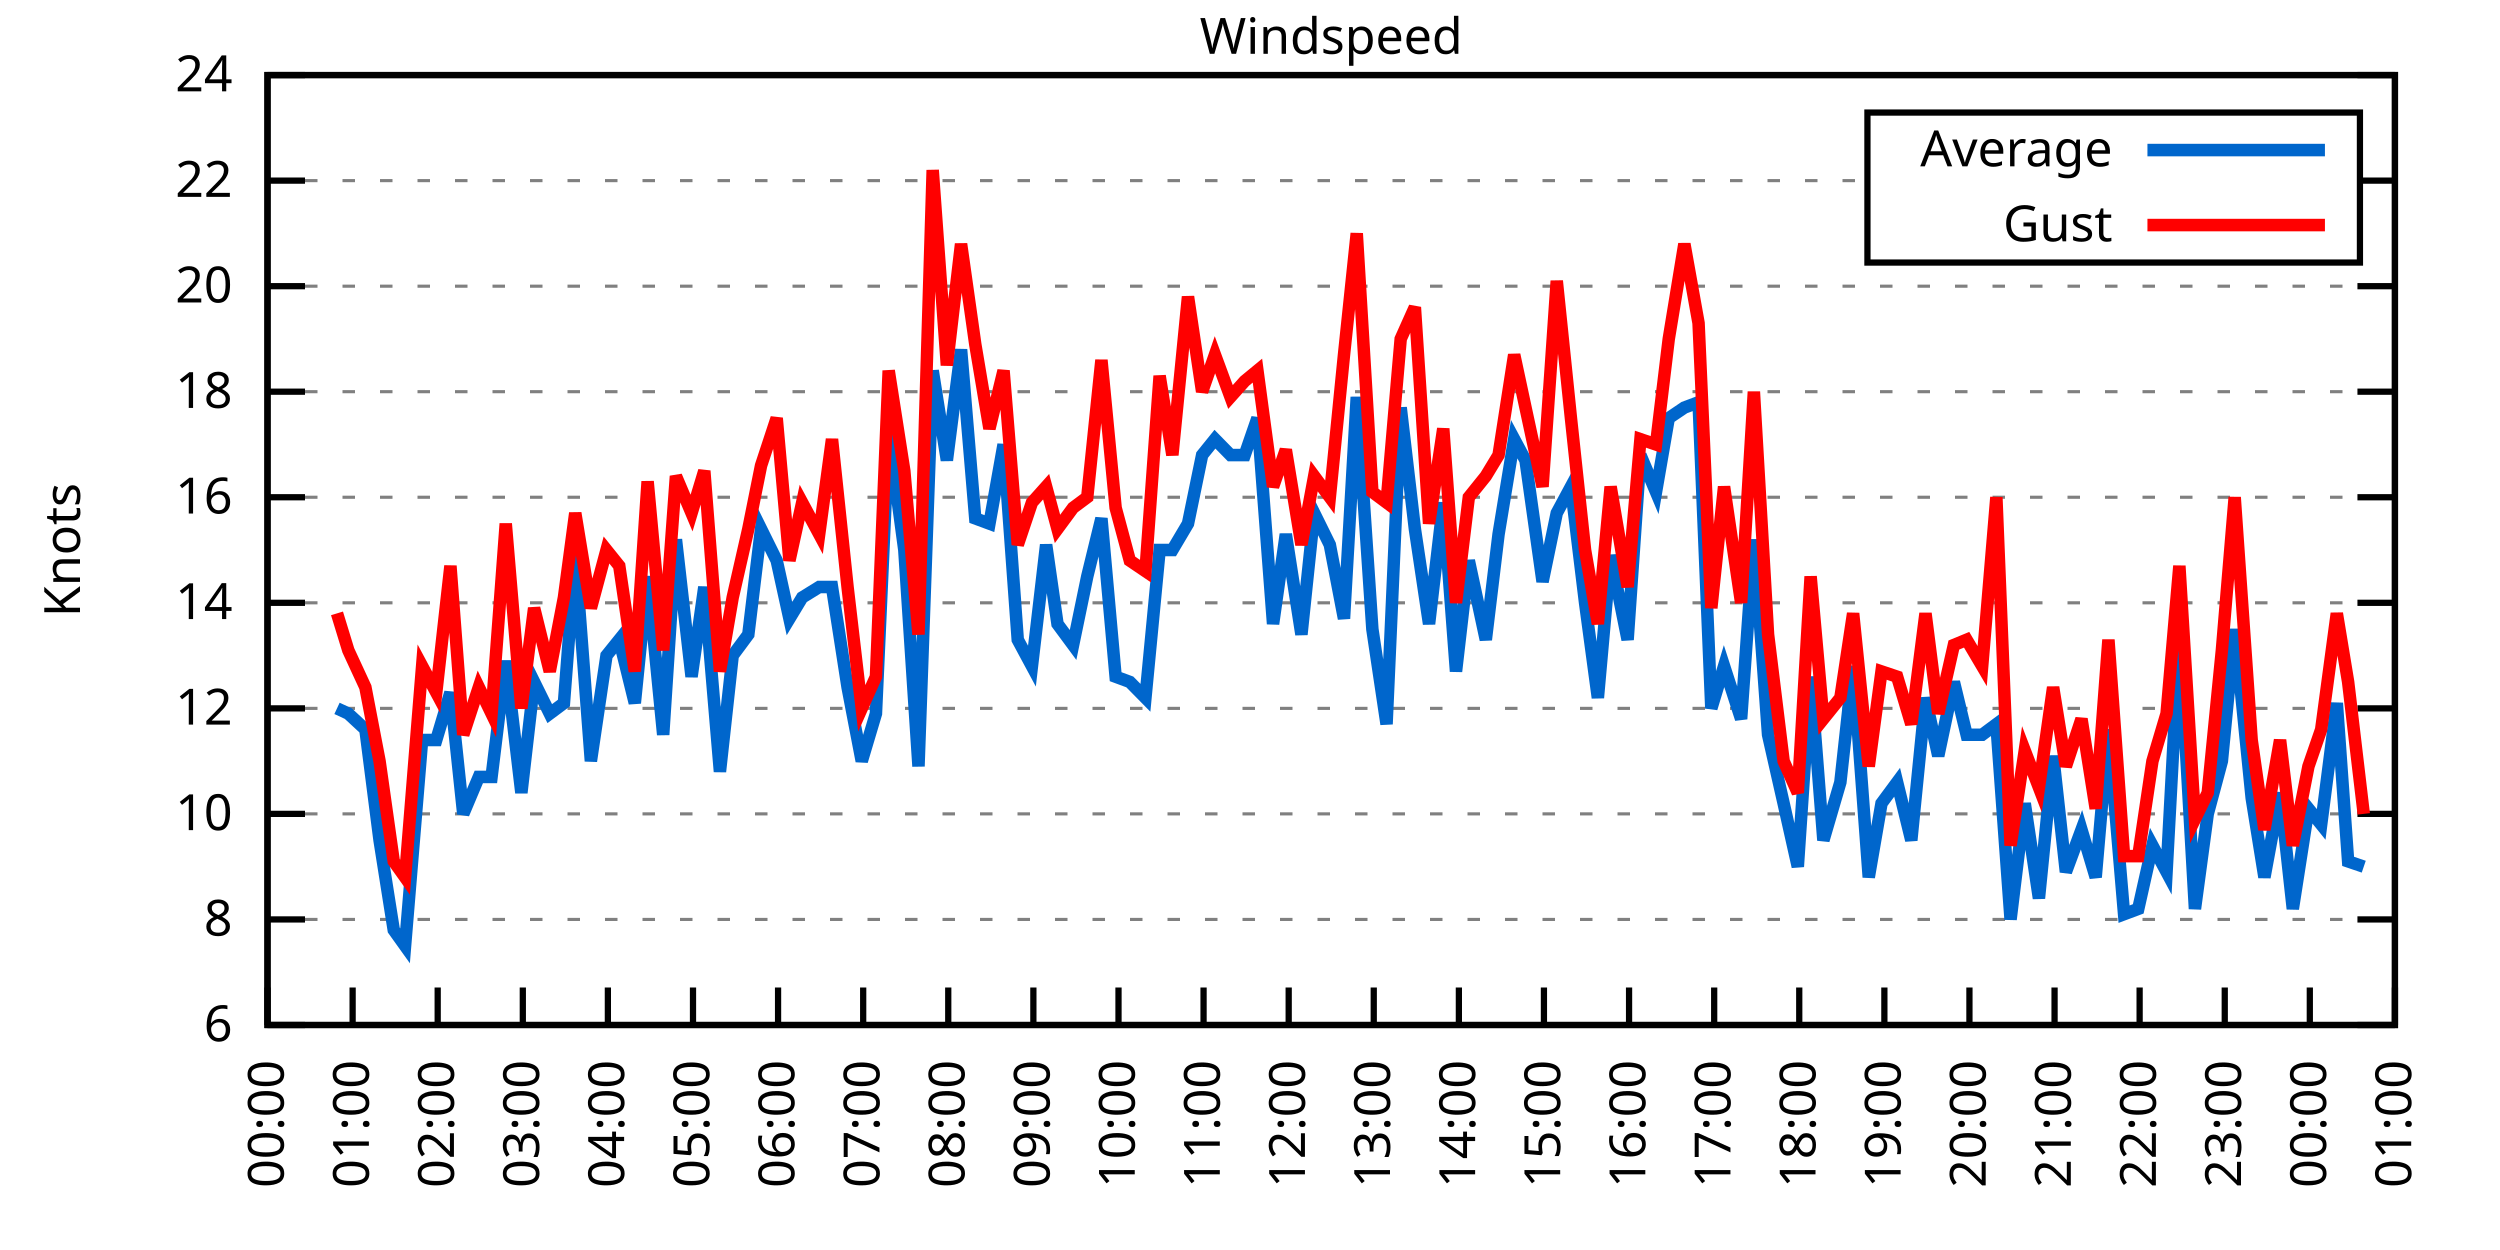
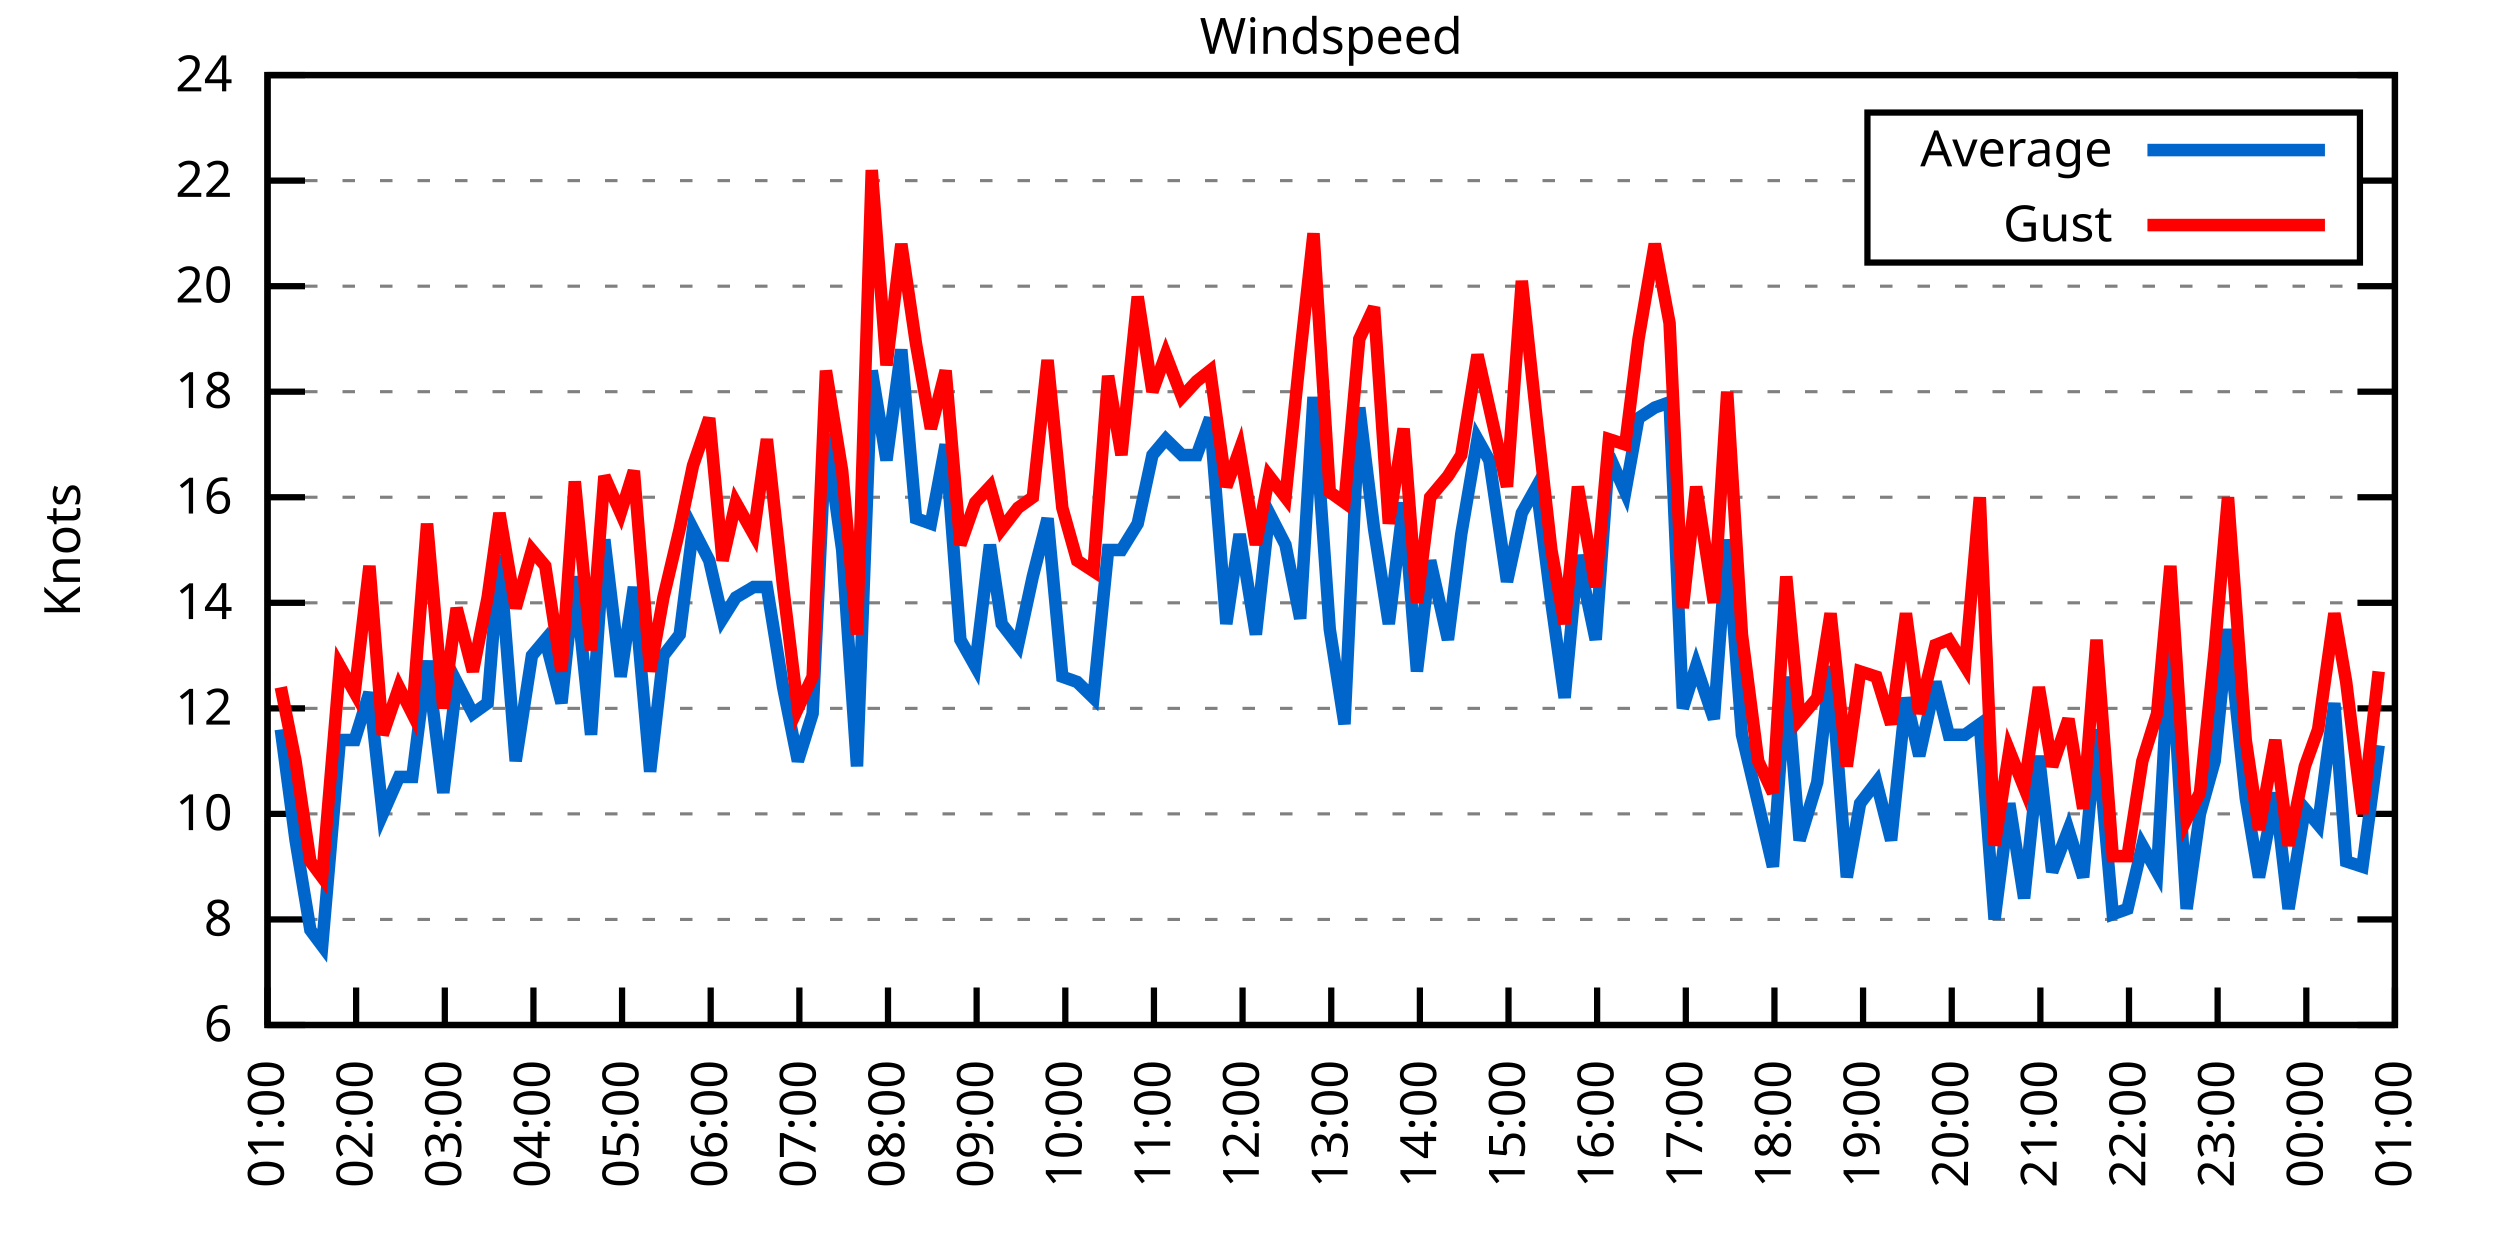
<svg xmlns="http://www.w3.org/2000/svg" xmlns:xlink="http://www.w3.org/1999/xlink" width="400" height="200" viewBox="0 0 400 200">
  <g id="gnuplot_canvas">
    <rect x="0" y="0" width="400" height="200" fill="none" />
    <defs>
      <circle id="gpDot" r="0.5" stroke-width="0.5" stroke="currentColor" />
      <path id="gpPt0" stroke-width="0.333" stroke="currentColor" d="M-1,0 h2 M0,-1 v2" />
      <path id="gpPt1" stroke-width="0.333" stroke="currentColor" d="M-1,-1 L1,1 M1,-1 L-1,1" />
      <path id="gpPt2" stroke-width="0.333" stroke="currentColor" d="M-1,0 L1,0 M0,-1 L0,1 M-1,-1 L1,1 M-1,1 L1,-1" />
      <rect id="gpPt3" stroke-width="0.333" stroke="currentColor" x="-1" y="-1" width="2" height="2" />
      <rect id="gpPt4" stroke-width="0.333" stroke="currentColor" fill="currentColor" x="-1" y="-1" width="2" height="2" />
      <circle id="gpPt5" stroke-width="0.333" stroke="currentColor" cx="0" cy="0" r="1" />
      <use xlink:href="#gpPt5" id="gpPt6" fill="currentColor" stroke="none" />
      <path id="gpPt7" stroke-width="0.333" stroke="currentColor" d="M0,-1.33 L-1.33,0.67 L1.33,0.67 z" />
      <use xlink:href="#gpPt7" id="gpPt8" fill="currentColor" stroke="none" />
      <use xlink:href="#gpPt7" id="gpPt9" stroke="currentColor" transform="rotate(180)" />
      <use xlink:href="#gpPt9" id="gpPt10" fill="currentColor" stroke="none" />
      <use xlink:href="#gpPt3" id="gpPt11" stroke="currentColor" transform="rotate(45)" />
      <use xlink:href="#gpPt11" id="gpPt12" fill="currentColor" stroke="none" />
      <path id="gpPt13" stroke-width="0.333" stroke="currentColor" d="M0,1.330 L1.265,0.411 L0.782,-1.067 L-0.782,-1.076 L-1.265,0.411 z" />
      <use xlink:href="#gpPt13" id="gpPt14" fill="currentColor" stroke="none" />
      <filter id="textbox" filterUnits="objectBoundingBox" x="0" y="0" height="1" width="1">
        <feFlood flood-color="white" flood-opacity="1" result="bgnd" />
        <feComposite in="SourceGraphic" in2="bgnd" operator="atop" />
      </filter>
      <filter id="greybox" filterUnits="objectBoundingBox" x="0" y="0" height="1" width="1">
        <feFlood flood-color="lightgrey" flood-opacity="1" result="grey" />
        <feComposite in="SourceGraphic" in2="grey" operator="atop" />
      </filter>
    </defs>
    <g fill="none" color="white" stroke="currentColor" stroke-width="1.00" stroke-linecap="butt" stroke-linejoin="miter">
</g>
    <g fill="none" color="black" stroke="currentColor" stroke-width="1.00" stroke-linecap="butt" stroke-linejoin="miter">
      <g stroke="none" shape-rendering="crispEdges">
        <polygon fill="rgb(255, 255, 255)" points="42.80,164.00 383.18,164.00 383.18,12.02 42.80,12.02 " />
      </g>
    </g>
    <g fill="none" color="black" stroke="currentColor" stroke-width="1.00" stroke-linecap="butt" stroke-linejoin="miter">
</g>
    <g fill="none" color="black" stroke="black" stroke-width="0.50" stroke-linecap="butt" stroke-linejoin="miter">
</g>
    <g fill="none" color="gray" stroke="currentColor" stroke-width="0.50" stroke-linecap="butt" stroke-linejoin="miter">
      <path stroke="gray" stroke-dasharray="2,4" class="gridline" d="M42.80,164.00 L383.19,164.00  " />
    </g>
    <g fill="none" color="gray" stroke="gray" stroke-width="1.00" stroke-linecap="butt" stroke-linejoin="miter">
</g>
    <g fill="none" color="black" stroke="currentColor" stroke-width="1.00" stroke-linecap="butt" stroke-linejoin="miter">
      <path stroke="black" d="M42.80,164.00 L48.80,164.00 M383.19,164.00 L377.19,164.00  " />
      <g transform="translate(37.20,166.60)" stroke="none" fill="black" font-family="Sans" font-size="8.00" text-anchor="end">
        <text>
          <tspan font-family="Sans"> 6</tspan>
        </text>
      </g>
    </g>
    <g fill="none" color="black" stroke="currentColor" stroke-width="1.00" stroke-linecap="butt" stroke-linejoin="miter">
</g>
    <g fill="none" color="black" stroke="black" stroke-width="0.50" stroke-linecap="butt" stroke-linejoin="miter">
</g>
    <g fill="none" color="gray" stroke="currentColor" stroke-width="0.50" stroke-linecap="butt" stroke-linejoin="miter">
      <path stroke="gray" stroke-dasharray="2,4" class="gridline" d="M42.80,147.11 L383.19,147.11  " />
    </g>
    <g fill="none" color="gray" stroke="gray" stroke-width="1.00" stroke-linecap="butt" stroke-linejoin="miter">
</g>
    <g fill="none" color="black" stroke="currentColor" stroke-width="1.00" stroke-linecap="butt" stroke-linejoin="miter">
      <path stroke="black" d="M42.80,147.11 L48.80,147.11 M383.19,147.11 L377.19,147.11  " />
      <g transform="translate(37.20,149.71)" stroke="none" fill="black" font-family="Sans" font-size="8.00" text-anchor="end">
        <text>
          <tspan font-family="Sans"> 8</tspan>
        </text>
      </g>
    </g>
    <g fill="none" color="black" stroke="currentColor" stroke-width="1.00" stroke-linecap="butt" stroke-linejoin="miter">
</g>
    <g fill="none" color="black" stroke="black" stroke-width="0.50" stroke-linecap="butt" stroke-linejoin="miter">
</g>
    <g fill="none" color="gray" stroke="currentColor" stroke-width="0.50" stroke-linecap="butt" stroke-linejoin="miter">
      <path stroke="gray" stroke-dasharray="2,4" class="gridline" d="M42.80,130.22 L383.19,130.22  " />
    </g>
    <g fill="none" color="gray" stroke="gray" stroke-width="1.00" stroke-linecap="butt" stroke-linejoin="miter">
</g>
    <g fill="none" color="black" stroke="currentColor" stroke-width="1.00" stroke-linecap="butt" stroke-linejoin="miter">
      <path stroke="black" d="M42.80,130.22 L48.80,130.22 M383.19,130.22 L377.19,130.22  " />
      <g transform="translate(37.20,132.82)" stroke="none" fill="black" font-family="Sans" font-size="8.00" text-anchor="end">
        <text>
          <tspan font-family="Sans"> 10</tspan>
        </text>
      </g>
    </g>
    <g fill="none" color="black" stroke="currentColor" stroke-width="1.00" stroke-linecap="butt" stroke-linejoin="miter">
</g>
    <g fill="none" color="black" stroke="black" stroke-width="0.50" stroke-linecap="butt" stroke-linejoin="miter">
</g>
    <g fill="none" color="gray" stroke="currentColor" stroke-width="0.50" stroke-linecap="butt" stroke-linejoin="miter">
      <path stroke="gray" stroke-dasharray="2,4" class="gridline" d="M42.80,113.34 L383.19,113.34  " />
    </g>
    <g fill="none" color="gray" stroke="gray" stroke-width="1.00" stroke-linecap="butt" stroke-linejoin="miter">
</g>
    <g fill="none" color="black" stroke="currentColor" stroke-width="1.00" stroke-linecap="butt" stroke-linejoin="miter">
      <path stroke="black" d="M42.80,113.34 L48.80,113.34 M383.19,113.34 L377.19,113.34  " />
      <g transform="translate(37.20,115.94)" stroke="none" fill="black" font-family="Sans" font-size="8.00" text-anchor="end">
        <text>
          <tspan font-family="Sans"> 12</tspan>
        </text>
      </g>
    </g>
    <g fill="none" color="black" stroke="currentColor" stroke-width="1.00" stroke-linecap="butt" stroke-linejoin="miter">
</g>
    <g fill="none" color="black" stroke="black" stroke-width="0.50" stroke-linecap="butt" stroke-linejoin="miter">
</g>
    <g fill="none" color="gray" stroke="currentColor" stroke-width="0.50" stroke-linecap="butt" stroke-linejoin="miter">
      <path stroke="gray" stroke-dasharray="2,4" class="gridline" d="M42.80,96.45 L383.19,96.45  " />
    </g>
    <g fill="none" color="gray" stroke="gray" stroke-width="1.00" stroke-linecap="butt" stroke-linejoin="miter">
</g>
    <g fill="none" color="black" stroke="currentColor" stroke-width="1.00" stroke-linecap="butt" stroke-linejoin="miter">
      <path stroke="black" d="M42.80,96.45 L48.80,96.45 M383.19,96.45 L377.19,96.45  " />
      <g transform="translate(37.20,99.05)" stroke="none" fill="black" font-family="Sans" font-size="8.00" text-anchor="end">
        <text>
          <tspan font-family="Sans"> 14</tspan>
        </text>
      </g>
    </g>
    <g fill="none" color="black" stroke="currentColor" stroke-width="1.00" stroke-linecap="butt" stroke-linejoin="miter">
</g>
    <g fill="none" color="black" stroke="black" stroke-width="0.50" stroke-linecap="butt" stroke-linejoin="miter">
</g>
    <g fill="none" color="gray" stroke="currentColor" stroke-width="0.50" stroke-linecap="butt" stroke-linejoin="miter">
      <path stroke="gray" stroke-dasharray="2,4" class="gridline" d="M42.80,79.56 L383.19,79.56  " />
    </g>
    <g fill="none" color="gray" stroke="gray" stroke-width="1.00" stroke-linecap="butt" stroke-linejoin="miter">
</g>
    <g fill="none" color="black" stroke="currentColor" stroke-width="1.00" stroke-linecap="butt" stroke-linejoin="miter">
      <path stroke="black" d="M42.80,79.56 L48.80,79.56 M383.19,79.56 L377.19,79.56  " />
      <g transform="translate(37.20,82.16)" stroke="none" fill="black" font-family="Sans" font-size="8.00" text-anchor="end">
        <text>
          <tspan font-family="Sans"> 16</tspan>
        </text>
      </g>
    </g>
    <g fill="none" color="black" stroke="currentColor" stroke-width="1.00" stroke-linecap="butt" stroke-linejoin="miter">
</g>
    <g fill="none" color="black" stroke="black" stroke-width="0.50" stroke-linecap="butt" stroke-linejoin="miter">
</g>
    <g fill="none" color="gray" stroke="currentColor" stroke-width="0.50" stroke-linecap="butt" stroke-linejoin="miter">
      <path stroke="gray" stroke-dasharray="2,4" class="gridline" d="M42.80,62.67 L383.19,62.67  " />
    </g>
    <g fill="none" color="gray" stroke="gray" stroke-width="1.00" stroke-linecap="butt" stroke-linejoin="miter">
</g>
    <g fill="none" color="black" stroke="currentColor" stroke-width="1.00" stroke-linecap="butt" stroke-linejoin="miter">
      <path stroke="black" d="M42.80,62.67 L48.80,62.67 M383.19,62.67 L377.19,62.67  " />
      <g transform="translate(37.20,65.27)" stroke="none" fill="black" font-family="Sans" font-size="8.00" text-anchor="end">
        <text>
          <tspan font-family="Sans"> 18</tspan>
        </text>
      </g>
    </g>
    <g fill="none" color="black" stroke="currentColor" stroke-width="1.00" stroke-linecap="butt" stroke-linejoin="miter">
</g>
    <g fill="none" color="black" stroke="black" stroke-width="0.50" stroke-linecap="butt" stroke-linejoin="miter">
</g>
    <g fill="none" color="gray" stroke="currentColor" stroke-width="0.50" stroke-linecap="butt" stroke-linejoin="miter">
      <path stroke="gray" stroke-dasharray="2,4" class="gridline" d="M42.80,45.79 L383.19,45.79  " />
    </g>
    <g fill="none" color="gray" stroke="gray" stroke-width="1.00" stroke-linecap="butt" stroke-linejoin="miter">
</g>
    <g fill="none" color="black" stroke="currentColor" stroke-width="1.00" stroke-linecap="butt" stroke-linejoin="miter">
      <path stroke="black" d="M42.80,45.79 L48.80,45.79 M383.19,45.79 L377.19,45.79  " />
      <g transform="translate(37.20,48.39)" stroke="none" fill="black" font-family="Sans" font-size="8.00" text-anchor="end">
        <text>
          <tspan font-family="Sans"> 20</tspan>
        </text>
      </g>
    </g>
    <g fill="none" color="black" stroke="currentColor" stroke-width="1.00" stroke-linecap="butt" stroke-linejoin="miter">
</g>
    <g fill="none" color="black" stroke="black" stroke-width="0.50" stroke-linecap="butt" stroke-linejoin="miter">
</g>
    <g fill="none" color="gray" stroke="currentColor" stroke-width="0.50" stroke-linecap="butt" stroke-linejoin="miter">
      <path stroke="gray" stroke-dasharray="2,4" class="gridline" d="M42.80,28.90 L298.79,28.90 M377.59,28.90 L383.19,28.90  " />
    </g>
    <g fill="none" color="gray" stroke="gray" stroke-width="1.00" stroke-linecap="butt" stroke-linejoin="miter">
</g>
    <g fill="none" color="black" stroke="currentColor" stroke-width="1.00" stroke-linecap="butt" stroke-linejoin="miter">
      <path stroke="black" d="M42.80,28.90 L48.80,28.90 M383.19,28.90 L377.19,28.90  " />
      <g transform="translate(37.20,31.50)" stroke="none" fill="black" font-family="Sans" font-size="8.00" text-anchor="end">
        <text>
          <tspan font-family="Sans"> 22</tspan>
        </text>
      </g>
    </g>
    <g fill="none" color="black" stroke="currentColor" stroke-width="1.00" stroke-linecap="butt" stroke-linejoin="miter">
</g>
    <g fill="none" color="black" stroke="black" stroke-width="0.50" stroke-linecap="butt" stroke-linejoin="miter">
</g>
    <g fill="none" color="gray" stroke="currentColor" stroke-width="0.50" stroke-linecap="butt" stroke-linejoin="miter">
      <path stroke="gray" stroke-dasharray="2,4" class="gridline" d="M42.80,12.01 L383.19,12.01  " />
    </g>
    <g fill="none" color="gray" stroke="gray" stroke-width="1.00" stroke-linecap="butt" stroke-linejoin="miter">
</g>
    <g fill="none" color="black" stroke="currentColor" stroke-width="1.00" stroke-linecap="butt" stroke-linejoin="miter">
      <path stroke="black" d="M42.80,12.01 L48.80,12.01 M383.19,12.01 L377.19,12.01  " />
      <g transform="translate(37.20,14.61)" stroke="none" fill="black" font-family="Sans" font-size="8.00" text-anchor="end">
        <text>
          <tspan font-family="Sans"> 24</tspan>
        </text>
      </g>
    </g>
    <g fill="none" color="black" stroke="currentColor" stroke-width="1.00" stroke-linecap="butt" stroke-linejoin="miter">
      <path stroke="black" d="M42.80,164.00 L42.80,158.00  " />
      <g transform="translate(45.40,169.60) rotate(270.00)" stroke="none" fill="black" font-family="Sans" font-size="8.00" text-anchor="end">
        <text>
-           <tspan font-family="Sans">00:00</tspan>
-         </text>
-       </g>
-     </g>
-     <g fill="none" color="black" stroke="currentColor" stroke-width="1.00" stroke-linecap="butt" stroke-linejoin="miter">
-       <path stroke="black" d="M56.42,164.00 L56.42,158.00  " />
-       <g transform="translate(59.02,169.60) rotate(270.00)" stroke="none" fill="black" font-family="Sans" font-size="8.00" text-anchor="end">
-         <text>
          <tspan font-family="Sans">01:00</tspan>
        </text>
      </g>
    </g>
    <g fill="none" color="black" stroke="currentColor" stroke-width="1.00" stroke-linecap="butt" stroke-linejoin="miter">
-       <path stroke="black" d="M70.03,164.00 L70.03,158.00  " />
-       <g transform="translate(72.63,169.60) rotate(270.00)" stroke="none" fill="black" font-family="Sans" font-size="8.00" text-anchor="end">
+       <path stroke="black" d="M56.98,164.00 L56.98,158.00  " />
+       <g transform="translate(59.58,169.60) rotate(270.00)" stroke="none" fill="black" font-family="Sans" font-size="8.00" text-anchor="end">
        <text>
          <tspan font-family="Sans">02:00</tspan>
        </text>
      </g>
    </g>
    <g fill="none" color="black" stroke="currentColor" stroke-width="1.00" stroke-linecap="butt" stroke-linejoin="miter">
-       <path stroke="black" d="M83.65,164.00 L83.65,158.00  " />
-       <g transform="translate(86.25,169.60) rotate(270.00)" stroke="none" fill="black" font-family="Sans" font-size="8.00" text-anchor="end">
+       <path stroke="black" d="M71.17,164.00 L71.17,158.00  " />
+       <g transform="translate(73.77,169.60) rotate(270.00)" stroke="none" fill="black" font-family="Sans" font-size="8.00" text-anchor="end">
        <text>
          <tspan font-family="Sans">03:00</tspan>
        </text>
      </g>
    </g>
    <g fill="none" color="black" stroke="currentColor" stroke-width="1.00" stroke-linecap="butt" stroke-linejoin="miter">
-       <path stroke="black" d="M97.26,164.00 L97.26,158.00  " />
-       <g transform="translate(99.86,169.60) rotate(270.00)" stroke="none" fill="black" font-family="Sans" font-size="8.00" text-anchor="end">
+       <path stroke="black" d="M85.35,164.00 L85.35,158.00  " />
+       <g transform="translate(87.95,169.60) rotate(270.00)" stroke="none" fill="black" font-family="Sans" font-size="8.00" text-anchor="end">
        <text>
          <tspan font-family="Sans">04:00</tspan>
        </text>
      </g>
    </g>
    <g fill="none" color="black" stroke="currentColor" stroke-width="1.00" stroke-linecap="butt" stroke-linejoin="miter">
-       <path stroke="black" d="M110.88,164.00 L110.88,158.00  " />
-       <g transform="translate(113.48,169.60) rotate(270.00)" stroke="none" fill="black" font-family="Sans" font-size="8.00" text-anchor="end">
+       <path stroke="black" d="M99.53,164.00 L99.53,158.00  " />
+       <g transform="translate(102.13,169.60) rotate(270.00)" stroke="none" fill="black" font-family="Sans" font-size="8.00" text-anchor="end">
        <text>
          <tspan font-family="Sans">05:00</tspan>
        </text>
      </g>
    </g>
    <g fill="none" color="black" stroke="currentColor" stroke-width="1.00" stroke-linecap="butt" stroke-linejoin="miter">
-       <path stroke="black" d="M124.49,164.00 L124.49,158.00  " />
-       <g transform="translate(127.09,169.60) rotate(270.00)" stroke="none" fill="black" font-family="Sans" font-size="8.00" text-anchor="end">
+       <path stroke="black" d="M113.71,164.00 L113.71,158.00  " />
+       <g transform="translate(116.31,169.60) rotate(270.00)" stroke="none" fill="black" font-family="Sans" font-size="8.00" text-anchor="end">
        <text>
          <tspan font-family="Sans">06:00</tspan>
        </text>
      </g>
    </g>
    <g fill="none" color="black" stroke="currentColor" stroke-width="1.00" stroke-linecap="butt" stroke-linejoin="miter">
-       <path stroke="black" d="M138.11,164.00 L138.11,158.00  " />
-       <g transform="translate(140.71,169.60) rotate(270.00)" stroke="none" fill="black" font-family="Sans" font-size="8.00" text-anchor="end">
+       <path stroke="black" d="M127.90,164.00 L127.90,158.00  " />
+       <g transform="translate(130.50,169.60) rotate(270.00)" stroke="none" fill="black" font-family="Sans" font-size="8.00" text-anchor="end">
        <text>
          <tspan font-family="Sans">07:00</tspan>
        </text>
      </g>
    </g>
    <g fill="none" color="black" stroke="currentColor" stroke-width="1.00" stroke-linecap="butt" stroke-linejoin="miter">
-       <path stroke="black" d="M151.72,164.00 L151.72,158.00  " />
-       <g transform="translate(154.32,169.60) rotate(270.00)" stroke="none" fill="black" font-family="Sans" font-size="8.00" text-anchor="end">
+       <path stroke="black" d="M142.08,164.00 L142.08,158.00  " />
+       <g transform="translate(144.68,169.60) rotate(270.00)" stroke="none" fill="black" font-family="Sans" font-size="8.00" text-anchor="end">
        <text>
          <tspan font-family="Sans">08:00</tspan>
        </text>
      </g>
    </g>
    <g fill="none" color="black" stroke="currentColor" stroke-width="1.00" stroke-linecap="butt" stroke-linejoin="miter">
-       <path stroke="black" d="M165.34,164.00 L165.34,158.00  " />
-       <g transform="translate(167.94,169.60) rotate(270.00)" stroke="none" fill="black" font-family="Sans" font-size="8.00" text-anchor="end">
+       <path stroke="black" d="M156.26,164.00 L156.26,158.00  " />
+       <g transform="translate(158.86,169.60) rotate(270.00)" stroke="none" fill="black" font-family="Sans" font-size="8.00" text-anchor="end">
        <text>
          <tspan font-family="Sans">09:00</tspan>
        </text>
      </g>
    </g>
    <g fill="none" color="black" stroke="currentColor" stroke-width="1.00" stroke-linecap="butt" stroke-linejoin="miter">
-       <path stroke="black" d="M178.96,164.00 L178.96,158.00  " />
-       <g transform="translate(181.56,169.60) rotate(270.00)" stroke="none" fill="black" font-family="Sans" font-size="8.00" text-anchor="end">
+       <path stroke="black" d="M170.45,164.00 L170.45,158.00  " />
+       <g transform="translate(173.05,169.60) rotate(270.00)" stroke="none" fill="black" font-family="Sans" font-size="8.00" text-anchor="end">
        <text>
          <tspan font-family="Sans">10:00</tspan>
        </text>
      </g>
    </g>
    <g fill="none" color="black" stroke="currentColor" stroke-width="1.00" stroke-linecap="butt" stroke-linejoin="miter">
-       <path stroke="black" d="M192.57,164.00 L192.57,158.00  " />
-       <g transform="translate(195.17,169.60) rotate(270.00)" stroke="none" fill="black" font-family="Sans" font-size="8.00" text-anchor="end">
+       <path stroke="black" d="M184.63,164.00 L184.63,158.00  " />
+       <g transform="translate(187.23,169.60) rotate(270.00)" stroke="none" fill="black" font-family="Sans" font-size="8.00" text-anchor="end">
        <text>
          <tspan font-family="Sans">11:00</tspan>
        </text>
      </g>
    </g>
    <g fill="none" color="black" stroke="currentColor" stroke-width="1.00" stroke-linecap="butt" stroke-linejoin="miter">
-       <path stroke="black" d="M206.19,164.00 L206.19,158.00  " />
-       <g transform="translate(208.79,169.60) rotate(270.00)" stroke="none" fill="black" font-family="Sans" font-size="8.00" text-anchor="end">
+       <path stroke="black" d="M198.81,164.00 L198.81,158.00  " />
+       <g transform="translate(201.41,169.60) rotate(270.00)" stroke="none" fill="black" font-family="Sans" font-size="8.00" text-anchor="end">
        <text>
          <tspan font-family="Sans">12:00</tspan>
        </text>
      </g>
    </g>
    <g fill="none" color="black" stroke="currentColor" stroke-width="1.00" stroke-linecap="butt" stroke-linejoin="miter">
-       <path stroke="black" d="M219.80,164.00 L219.80,158.00  " />
-       <g transform="translate(222.40,169.60) rotate(270.00)" stroke="none" fill="black" font-family="Sans" font-size="8.00" text-anchor="end">
+       <path stroke="black" d="M213.00,164.00 L213.00,158.00  " />
+       <g transform="translate(215.60,169.60) rotate(270.00)" stroke="none" fill="black" font-family="Sans" font-size="8.00" text-anchor="end">
        <text>
          <tspan font-family="Sans">13:00</tspan>
        </text>
      </g>
    </g>
    <g fill="none" color="black" stroke="currentColor" stroke-width="1.00" stroke-linecap="butt" stroke-linejoin="miter">
-       <path stroke="black" d="M233.42,164.00 L233.42,158.00  " />
-       <g transform="translate(236.02,169.60) rotate(270.00)" stroke="none" fill="black" font-family="Sans" font-size="8.00" text-anchor="end">
+       <path stroke="black" d="M227.18,164.00 L227.18,158.00  " />
+       <g transform="translate(229.78,169.60) rotate(270.00)" stroke="none" fill="black" font-family="Sans" font-size="8.00" text-anchor="end">
        <text>
          <tspan font-family="Sans">14:00</tspan>
        </text>
      </g>
    </g>
    <g fill="none" color="black" stroke="currentColor" stroke-width="1.00" stroke-linecap="butt" stroke-linejoin="miter">
-       <path stroke="black" d="M247.03,164.00 L247.03,158.00  " />
-       <g transform="translate(249.63,169.60) rotate(270.00)" stroke="none" fill="black" font-family="Sans" font-size="8.00" text-anchor="end">
+       <path stroke="black" d="M241.36,164.00 L241.36,158.00  " />
+       <g transform="translate(243.96,169.60) rotate(270.00)" stroke="none" fill="black" font-family="Sans" font-size="8.00" text-anchor="end">
        <text>
          <tspan font-family="Sans">15:00</tspan>
        </text>
      </g>
    </g>
    <g fill="none" color="black" stroke="currentColor" stroke-width="1.00" stroke-linecap="butt" stroke-linejoin="miter">
-       <path stroke="black" d="M260.65,164.00 L260.65,158.00  " />
-       <g transform="translate(263.25,169.60) rotate(270.00)" stroke="none" fill="black" font-family="Sans" font-size="8.00" text-anchor="end">
+       <path stroke="black" d="M255.54,164.00 L255.54,158.00  " />
+       <g transform="translate(258.14,169.60) rotate(270.00)" stroke="none" fill="black" font-family="Sans" font-size="8.00" text-anchor="end">
        <text>
          <tspan font-family="Sans">16:00</tspan>
        </text>
      </g>
    </g>
    <g fill="none" color="black" stroke="currentColor" stroke-width="1.00" stroke-linecap="butt" stroke-linejoin="miter">
-       <path stroke="black" d="M274.27,164.00 L274.27,158.00  " />
-       <g transform="translate(276.87,169.60) rotate(270.00)" stroke="none" fill="black" font-family="Sans" font-size="8.00" text-anchor="end">
+       <path stroke="black" d="M269.73,164.00 L269.73,158.00  " />
+       <g transform="translate(272.33,169.60) rotate(270.00)" stroke="none" fill="black" font-family="Sans" font-size="8.00" text-anchor="end">
        <text>
          <tspan font-family="Sans">17:00</tspan>
        </text>
      </g>
    </g>
    <g fill="none" color="black" stroke="currentColor" stroke-width="1.00" stroke-linecap="butt" stroke-linejoin="miter">
-       <path stroke="black" d="M287.88,164.00 L287.88,158.00  " />
-       <g transform="translate(290.48,169.60) rotate(270.00)" stroke="none" fill="black" font-family="Sans" font-size="8.00" text-anchor="end">
+       <path stroke="black" d="M283.91,164.00 L283.91,158.00  " />
+       <g transform="translate(286.51,169.60) rotate(270.00)" stroke="none" fill="black" font-family="Sans" font-size="8.00" text-anchor="end">
        <text>
          <tspan font-family="Sans">18:00</tspan>
        </text>
      </g>
    </g>
    <g fill="none" color="black" stroke="currentColor" stroke-width="1.00" stroke-linecap="butt" stroke-linejoin="miter">
-       <path stroke="black" d="M301.50,164.00 L301.50,158.00  " />
-       <g transform="translate(304.10,169.60) rotate(270.00)" stroke="none" fill="black" font-family="Sans" font-size="8.00" text-anchor="end">
+       <path stroke="black" d="M298.09,164.00 L298.09,158.00  " />
+       <g transform="translate(300.69,169.60) rotate(270.00)" stroke="none" fill="black" font-family="Sans" font-size="8.00" text-anchor="end">
        <text>
          <tspan font-family="Sans">19:00</tspan>
        </text>
      </g>
    </g>
    <g fill="none" color="black" stroke="currentColor" stroke-width="1.00" stroke-linecap="butt" stroke-linejoin="miter">
-       <path stroke="black" d="M315.11,164.00 L315.11,158.00  " />
-       <g transform="translate(317.71,169.60) rotate(270.00)" stroke="none" fill="black" font-family="Sans" font-size="8.00" text-anchor="end">
+       <path stroke="black" d="M312.28,164.00 L312.28,158.00  " />
+       <g transform="translate(314.88,169.60) rotate(270.00)" stroke="none" fill="black" font-family="Sans" font-size="8.00" text-anchor="end">
        <text>
          <tspan font-family="Sans">20:00</tspan>
        </text>
      </g>
    </g>
    <g fill="none" color="black" stroke="currentColor" stroke-width="1.00" stroke-linecap="butt" stroke-linejoin="miter">
-       <path stroke="black" d="M328.73,164.00 L328.73,158.00  " />
-       <g transform="translate(331.33,169.60) rotate(270.00)" stroke="none" fill="black" font-family="Sans" font-size="8.00" text-anchor="end">
+       <path stroke="black" d="M326.46,164.00 L326.46,158.00  " />
+       <g transform="translate(329.06,169.60) rotate(270.00)" stroke="none" fill="black" font-family="Sans" font-size="8.00" text-anchor="end">
        <text>
          <tspan font-family="Sans">21:00</tspan>
        </text>
      </g>
    </g>
    <g fill="none" color="black" stroke="currentColor" stroke-width="1.00" stroke-linecap="butt" stroke-linejoin="miter">
-       <path stroke="black" d="M342.34,164.00 L342.34,158.00  " />
-       <g transform="translate(344.94,169.60) rotate(270.00)" stroke="none" fill="black" font-family="Sans" font-size="8.00" text-anchor="end">
+       <path stroke="black" d="M340.64,164.00 L340.64,158.00  " />
+       <g transform="translate(343.24,169.60) rotate(270.00)" stroke="none" fill="black" font-family="Sans" font-size="8.00" text-anchor="end">
        <text>
          <tspan font-family="Sans">22:00</tspan>
        </text>
      </g>
    </g>
    <g fill="none" color="black" stroke="currentColor" stroke-width="1.00" stroke-linecap="butt" stroke-linejoin="miter">
-       <path stroke="black" d="M355.96,164.00 L355.96,158.00  " />
-       <g transform="translate(358.56,169.60) rotate(270.00)" stroke="none" fill="black" font-family="Sans" font-size="8.00" text-anchor="end">
+       <path stroke="black" d="M354.82,164.00 L354.82,158.00  " />
+       <g transform="translate(357.42,169.60) rotate(270.00)" stroke="none" fill="black" font-family="Sans" font-size="8.00" text-anchor="end">
        <text>
          <tspan font-family="Sans">23:00</tspan>
        </text>
      </g>
    </g>
    <g fill="none" color="black" stroke="currentColor" stroke-width="1.00" stroke-linecap="butt" stroke-linejoin="miter">
-       <path stroke="black" d="M369.57,164.00 L369.57,158.00  " />
-       <g transform="translate(372.17,169.60) rotate(270.00)" stroke="none" fill="black" font-family="Sans" font-size="8.00" text-anchor="end">
+       <path stroke="black" d="M369.01,164.00 L369.01,158.00  " />
+       <g transform="translate(371.61,169.60) rotate(270.00)" stroke="none" fill="black" font-family="Sans" font-size="8.00" text-anchor="end">
        <text>
          <tspan font-family="Sans">00:00</tspan>
        </text>
      </g>
    </g>
    <g fill="none" color="black" stroke="currentColor" stroke-width="1.00" stroke-linecap="butt" stroke-linejoin="miter">
      <path stroke="black" d="M383.19,164.00 L383.19,158.00  " />
      <g transform="translate(385.79,169.60) rotate(270.00)" stroke="none" fill="black" font-family="Sans" font-size="8.00" text-anchor="end">
        <text>
          <tspan font-family="Sans">01:00</tspan>
        </text>
      </g>
    </g>
    <g fill="none" color="black" stroke="currentColor" stroke-width="1.00" stroke-linecap="butt" stroke-linejoin="miter">
</g>
    <g fill="none" color="black" stroke="currentColor" stroke-width="1.00" stroke-linecap="butt" stroke-linejoin="miter">
      <path stroke="black" d="M42.80,12.01 L42.80,164.00 L383.19,164.00 L383.19,12.01 L42.80,12.01 Z  " />
    </g>
    <g fill="none" color="black" stroke="currentColor" stroke-width="1.00" stroke-linecap="butt" stroke-linejoin="miter">
</g>
    <g fill="none" color="black" stroke="currentColor" stroke-width="1.00" stroke-linecap="butt" stroke-linejoin="miter">
      <path stroke="black" d="M298.79,42.01 L298.79,18.01 L377.59,18.01 L377.59,42.01 L298.79,42.01 Z  " />
    </g>
    <g id="Windspeed_plot_1">
      <g fill="none" color="white" stroke="black" stroke-width="2.00" stroke-linecap="butt" stroke-linejoin="miter">
</g>
      <g fill="none" color="black" stroke="currentColor" stroke-width="2.00" stroke-linecap="butt" stroke-linejoin="miter">
        <g transform="translate(337.99,26.61)" stroke="none" fill="black" font-family="Sans" font-size="8.00" text-anchor="end">
          <text>
            <tspan font-family="Sans">Average</tspan>
          </text>
        </g>
      </g>
      <g fill="none" color="black" stroke="currentColor" stroke-width="2.00" stroke-linecap="butt" stroke-linejoin="miter">
-         <path stroke="rgb(  0, 102, 204)" d="M343.59,24.01 L371.99,24.01 M53.92,113.34 L55.73,114.18 L58.46,116.71 L60.73,134.45 L63.00,148.80 L64.81,151.33   L67.54,118.40 L69.80,118.40 L72.07,110.80 L74.12,130.22 L76.61,124.31 L78.65,124.31 L80.92,105.74 L83.42,126.85   L85.46,109.11 L87.96,114.18 L90.23,112.49 L92.04,88.85 L94.54,121.78 L97.04,104.89 L99.08,102.36 L101.57,112.49   L103.62,92.23 L106.11,117.56 L108.15,86.32 L110.65,108.27 L112.69,93.92 L115.19,123.47 L117.23,104.89 L119.73,101.52   L121.77,84.63 L124.27,89.69 L126.31,98.98 L128.35,95.60 L131.07,93.92 L133.12,93.92 L135.61,109.96 L137.88,121.78   L140.15,114.18 L142.19,69.43 L144.69,88.00 L146.96,122.62 L149.23,59.30 L151.50,73.65 L153.77,55.92 L156.04,82.94   L158.31,83.78 L160.57,71.12 L162.84,102.36 L165.11,106.58 L167.38,87.16 L169.20,99.83 L171.69,103.20 L173.96,92.23   L176.23,82.94 L178.50,108.27 L180.77,109.11 L183.27,111.65 L185.54,88.00 L187.58,88.00 L190.08,83.78 L192.34,72.81   L194.39,70.27 L196.88,72.81 L199.15,72.81 L201.19,66.90 L203.69,99.83 L205.73,85.47 L208.23,101.52 L210.27,82.09   L212.77,87.16 L215.04,98.98 L217.08,63.52 L219.58,100.67 L221.85,115.87 L224.11,65.21 L226.38,84.63 L228.65,99.83   L230.92,80.41 L232.96,107.43 L235.01,89.69 L237.73,102.36 L239.77,85.47 L242.27,70.27 L244.08,73.65 L246.81,93.07   L249.08,82.09 L251.35,77.87 L253.61,96.45 L255.66,111.65 L257.70,88.85 L260.42,102.36 L262.47,72.81 L264.96,78.72   L267.00,66.90 L269.50,65.21 L271.77,64.36 L273.81,113.34 L275.85,106.58 L278.58,115.03 L280.62,86.32 L282.89,117.56   L285.38,128.54 L287.65,138.67 L289.70,108.27 L291.74,134.45 L294.46,125.16 L296.50,106.58 L299.00,140.36 L301.04,128.54   L303.54,125.16 L305.81,134.45 L308.08,111.65 L310.12,120.94 L312.62,109.11 L314.66,117.56 L317.15,117.56 L319.42,115.87   L321.69,147.11 L323.96,128.54 L326.23,143.73 L328.50,120.94 L330.54,139.51 L333.04,132.76 L335.31,140.36 L337.35,116.71   L339.85,146.27 L342.12,145.42 L344.39,135.29 L346.65,139.51 L348.70,101.52 L351.19,145.42 L353.24,130.22 L355.50,121.78   L357.55,100.67 L360.27,127.69 L362.31,140.36 L364.81,126.85 L366.85,145.42 L369.35,129.38 L371.39,131.91 L373.89,112.49   L375.70,137.82 L378.20,138.67  " />
+         <path stroke="rgb(  0, 102, 204)" d="M343.59,24.01 L371.99,24.01 M44.93,116.71 L47.29,134.45 L49.66,148.80 L51.55,151.33 L54.38,118.40 L56.75,118.40   L59.11,110.80 L61.24,130.22 L63.84,124.31 L65.97,124.31 L68.33,105.74 L70.93,126.85 L73.06,109.11 L75.66,114.18   L78.02,112.49 L79.91,88.85 L82.51,121.78 L85.11,104.89 L87.24,102.36 L89.84,112.49 L91.97,92.23 L94.57,117.56   L96.70,86.32 L99.30,108.27 L101.42,93.92 L104.02,123.47 L106.15,104.89 L108.75,101.52 L110.88,84.63 L113.48,89.69   L115.61,98.98 L117.73,95.60 L120.57,93.92 L122.70,93.92 L125.30,109.96 L127.66,121.78 L130.02,114.18 L132.15,69.43   L134.75,88.00 L137.12,122.62 L139.48,59.30 L141.84,73.65 L144.21,55.92 L146.57,82.94 L148.94,83.78 L151.30,71.12   L153.66,102.36 L156.03,106.58 L158.39,87.16 L160.28,99.83 L162.88,103.20 L165.25,92.23 L167.61,82.94 L169.97,108.27   L172.34,109.11 L174.94,111.65 L177.30,88.00 L179.43,88.00 L182.03,83.78 L184.39,72.81 L186.52,70.27 L189.12,72.81   L191.48,72.81 L193.61,66.90 L196.21,99.83 L198.34,85.47 L200.94,101.52 L203.07,82.09 L205.67,87.16 L208.03,98.98   L210.16,63.52 L212.76,100.67 L215.12,115.87 L217.49,65.21 L219.85,84.63 L222.21,99.83 L224.58,80.41 L226.71,107.43   L228.83,89.69 L231.67,102.36 L233.80,85.47 L236.40,70.27 L238.29,73.65 L241.12,93.07 L243.49,82.09 L245.85,77.87   L248.22,96.45 L250.34,111.65 L252.47,88.85 L255.31,102.36 L257.43,72.81 L260.04,78.72 L262.16,66.90 L264.76,65.21   L267.13,64.36 L269.25,113.34 L271.38,106.58 L274.22,115.03 L276.35,86.32 L278.71,117.56 L281.31,128.54 L283.67,138.67   L285.80,108.27 L287.93,134.45 L290.76,125.16 L292.89,106.58 L295.49,140.36 L297.62,128.54 L300.22,125.16 L302.58,134.45   L304.95,111.65 L307.08,120.94 L309.68,109.11 L311.80,117.56 L314.40,117.56 L316.77,115.87 L319.13,147.11 L321.49,128.54   L323.86,143.73 L326.22,120.94 L328.35,139.51 L330.95,132.76 L333.31,140.36 L335.44,116.71 L338.04,146.27 L340.40,145.42   L342.77,135.29 L345.13,139.51 L347.26,101.52 L349.86,145.42 L351.99,130.22 L354.35,121.78 L356.48,100.67 L359.32,127.69   L361.44,140.36 L364.04,126.85 L366.17,145.42 L368.77,129.38 L370.90,131.91 L373.50,112.49 L375.39,137.82 L377.99,138.67   L380.59,119.25  " />
      </g>
    </g>
    <g id="Windspeed_plot_2">
      <g fill="none" color="black" stroke="currentColor" stroke-width="2.00" stroke-linecap="butt" stroke-linejoin="miter">
        <g transform="translate(337.99,38.61)" stroke="none" fill="black" font-family="Sans" font-size="8.00" text-anchor="end">
          <text>
            <tspan font-family="Sans">Gust</tspan>
          </text>
        </g>
      </g>
      <g fill="none" color="black" stroke="currentColor" stroke-width="2.00" stroke-linecap="butt" stroke-linejoin="miter">
-         <path stroke="rgb(255,   0,   0)" d="M343.59,36.01 L371.99,36.01 M53.92,98.14 L55.73,104.05 L58.46,109.96 L60.73,121.78 L63.00,137.82 L64.81,140.36   L67.54,106.58 L69.80,110.80 L72.07,90.54 L74.12,117.56 L76.61,109.96 L78.65,114.18 L80.92,83.78 L83.42,113.34   L85.46,97.29 L87.96,107.43 L90.23,95.60 L92.04,82.09 L94.54,97.29 L97.04,88.00 L99.08,90.54 L101.57,107.43   L103.62,77.03 L106.11,104.05 L108.15,76.18 L110.65,82.09 L112.69,75.34 L115.19,107.43 L117.23,95.60 L119.73,84.63   L121.77,74.49 L124.27,66.90 L126.31,89.69 L128.35,80.41 L131.07,85.47 L133.12,70.27 L135.61,93.92 L137.88,113.34   L140.15,108.27 L142.19,59.30 L144.69,75.34 L146.96,101.52 L149.23,27.21 L151.50,58.45 L153.77,39.03 L156.04,55.07   L158.31,68.58 L160.57,59.30 L162.84,87.16 L165.11,80.41 L167.38,77.87 L169.20,84.63 L171.69,81.25 L173.96,79.56   L176.23,57.61 L178.50,81.25 L180.77,89.69 L183.27,91.38 L185.54,60.14 L187.58,72.81 L190.08,47.47 L192.34,62.67   L194.39,56.76 L196.88,63.52 L199.15,60.98 L201.19,59.30 L203.69,77.87 L205.73,71.96 L208.23,87.16 L210.27,76.18   L212.77,79.56 L215.04,56.76 L217.08,37.34 L219.58,78.72 L221.85,80.41 L224.11,54.23 L226.38,49.16 L228.65,83.78   L230.92,68.58 L232.96,96.45 L235.01,79.56 L237.73,76.18 L239.77,72.81 L242.27,56.76 L244.08,65.21 L246.81,77.87   L249.08,44.94 L251.35,66.90 L253.61,88.00 L255.66,99.83 L257.70,77.87 L260.42,93.92 L262.47,70.27 L264.96,71.12   L267.00,54.23 L269.50,39.03 L271.77,51.70 L273.81,97.29 L275.85,77.87 L278.58,96.45 L280.62,62.67 L282.89,101.52   L285.38,121.78 L287.65,126.85 L289.70,92.23 L291.74,115.03 L294.46,111.65 L296.50,98.14 L299.00,122.62 L301.04,107.43   L303.54,108.27 L305.81,115.87 L308.08,98.14 L310.12,114.18 L312.62,103.20 L314.66,102.36 L317.15,106.58 L319.42,79.56   L321.69,135.29 L323.96,120.09 L326.23,126.00 L328.50,109.96 L330.54,122.62 L333.04,115.03 L335.31,129.38 L337.35,102.36   L339.85,136.98 L342.12,136.98 L344.39,121.78 L346.65,114.18 L348.70,90.54 L351.19,131.07 L353.24,126.85 L355.50,104.05   L357.55,79.56 L360.27,118.40 L362.31,132.76 L364.81,118.40 L366.85,135.29 L369.35,122.62 L371.39,116.71 L373.89,98.14   L375.70,109.11 L378.20,130.22  " />
+         <path stroke="rgb(255,   0,   0)" d="M343.59,36.01 L371.99,36.01 M44.93,109.96 L47.29,121.78 L49.66,137.82 L51.55,140.36 L54.38,106.58 L56.75,110.80   L59.11,90.54 L61.24,117.56 L63.84,109.96 L65.97,114.18 L68.33,83.78 L70.93,113.34 L73.06,97.29 L75.66,107.43   L78.02,95.60 L79.91,82.09 L82.51,97.29 L85.11,88.00 L87.24,90.54 L89.84,107.43 L91.97,77.03 L94.57,104.05   L96.70,76.18 L99.30,82.09 L101.42,75.34 L104.02,107.43 L106.15,95.60 L108.75,84.63 L110.88,74.49 L113.48,66.90   L115.61,89.69 L117.73,80.41 L120.57,85.47 L122.70,70.27 L125.30,93.92 L127.66,113.34 L130.02,108.27 L132.15,59.30   L134.75,75.34 L137.12,101.52 L139.48,27.21 L141.84,58.45 L144.21,39.03 L146.57,55.07 L148.94,68.58 L151.30,59.30   L153.66,87.16 L156.03,80.41 L158.39,77.87 L160.28,84.63 L162.88,81.25 L165.25,79.56 L167.61,57.61 L169.97,81.25   L172.34,89.69 L174.94,91.38 L177.30,60.14 L179.43,72.81 L182.03,47.47 L184.39,62.67 L186.52,56.76 L189.12,63.52   L191.48,60.98 L193.61,59.30 L196.21,77.87 L198.34,71.96 L200.94,87.16 L203.07,76.18 L205.67,79.56 L208.03,56.76   L210.16,37.34 L212.76,78.72 L215.12,80.41 L217.49,54.23 L219.85,49.16 L222.21,83.78 L224.58,68.58 L226.71,96.45   L228.83,79.56 L231.67,76.18 L233.80,72.81 L236.40,56.76 L238.29,65.21 L241.12,77.87 L243.49,44.94 L245.85,66.90   L248.22,88.00 L250.34,99.83 L252.47,77.87 L255.31,93.92 L257.43,70.27 L260.04,71.12 L262.16,54.23 L264.76,39.03   L267.13,51.70 L269.25,97.29 L271.38,77.87 L274.22,96.45 L276.35,62.67 L278.71,101.52 L281.31,121.78 L283.67,126.85   L285.80,92.23 L287.93,115.03 L290.76,111.65 L292.89,98.14 L295.49,122.62 L297.62,107.43 L300.22,108.27 L302.58,115.87   L304.95,98.14 L307.08,114.18 L309.68,103.20 L311.80,102.36 L314.40,106.58 L316.77,79.56 L319.13,135.29 L321.49,120.09   L323.86,126.00 L326.22,109.96 L328.35,122.62 L330.95,115.03 L333.31,129.38 L335.44,102.36 L338.04,136.98 L340.40,136.98   L342.77,121.78 L345.13,114.18 L347.26,90.54 L349.86,131.07 L351.99,126.85 L354.35,104.05 L356.48,79.56 L359.32,118.40   L361.44,132.76 L364.04,118.40 L366.17,135.29 L368.77,122.62 L370.90,116.71 L373.50,98.14 L375.39,109.11 L377.99,130.22   L380.59,107.43  " />
      </g>
    </g>
    <g fill="none" color="black" stroke="currentColor" stroke-width="2.00" stroke-linecap="butt" stroke-linejoin="miter">
</g>
    <g fill="none" color="black" stroke="black" stroke-width="1.00" stroke-linecap="butt" stroke-linejoin="miter">
</g>
    <g fill="none" color="black" stroke="currentColor" stroke-width="1.00" stroke-linecap="butt" stroke-linejoin="miter">
      <path stroke="black" d="M42.80,12.01 L42.80,164.00 L383.19,164.00 L383.19,12.01 L42.80,12.01 Z  " />
      <g transform="translate(12.80,88.01) rotate(270.00)" stroke="none" fill="black" font-family="Sans" font-size="8.00" text-anchor="middle">
        <text>
          <tspan font-family="Sans">Knots</tspan>
        </text>
      </g>
    </g>
    <g fill="none" color="black" stroke="currentColor" stroke-width="1.00" stroke-linecap="butt" stroke-linejoin="miter">
</g>
    <g fill="none" color="black" stroke="currentColor" stroke-width="1.00" stroke-linecap="butt" stroke-linejoin="miter">
      <g transform="translate(212.99,8.61)" stroke="none" fill="black" font-family="Sans" font-size="8.00" text-anchor="middle">
        <text>
          <tspan font-family="Sans">Windspeed</tspan>
        </text>
      </g>
    </g>
    <g fill="none" color="black" stroke="currentColor" stroke-width="1.00" stroke-linecap="butt" stroke-linejoin="miter">
</g>
  </g>
</svg>
